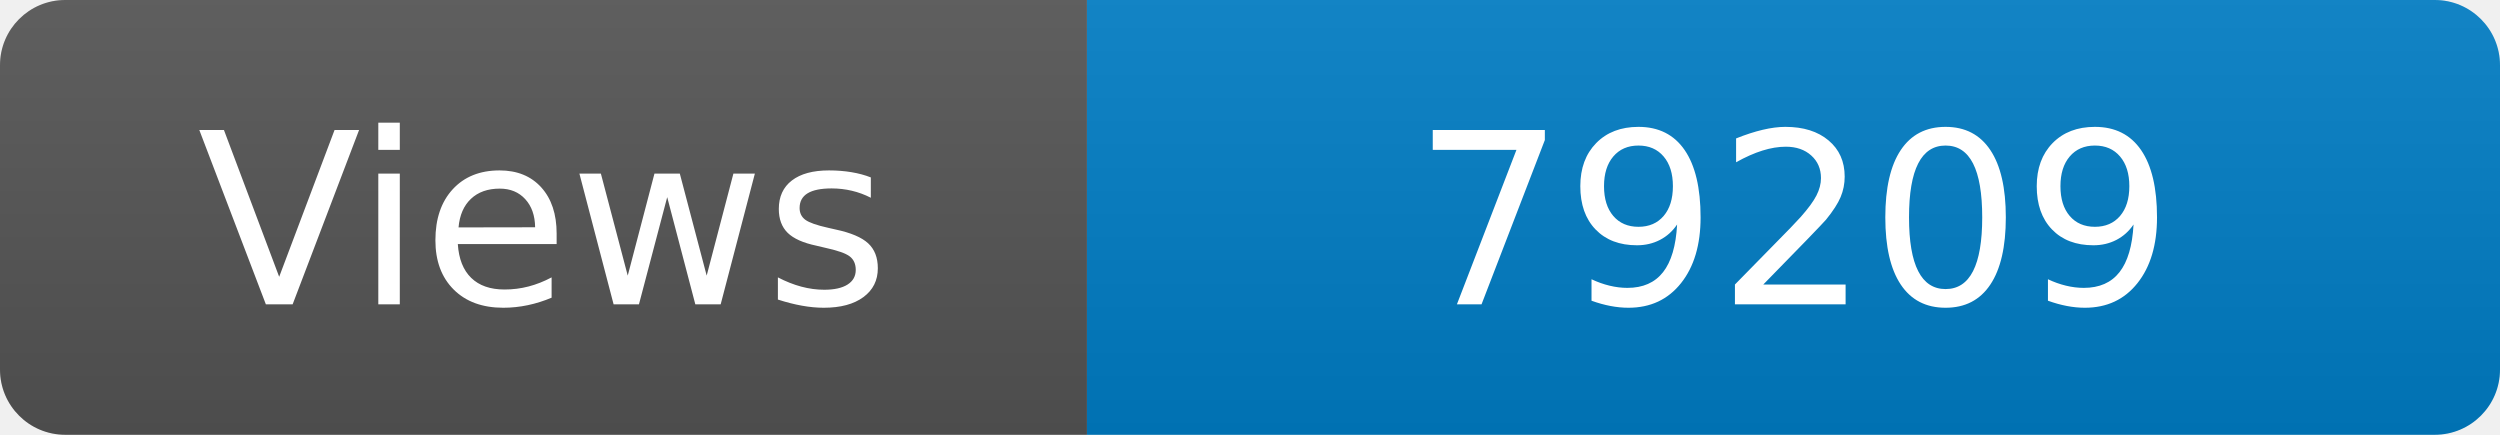
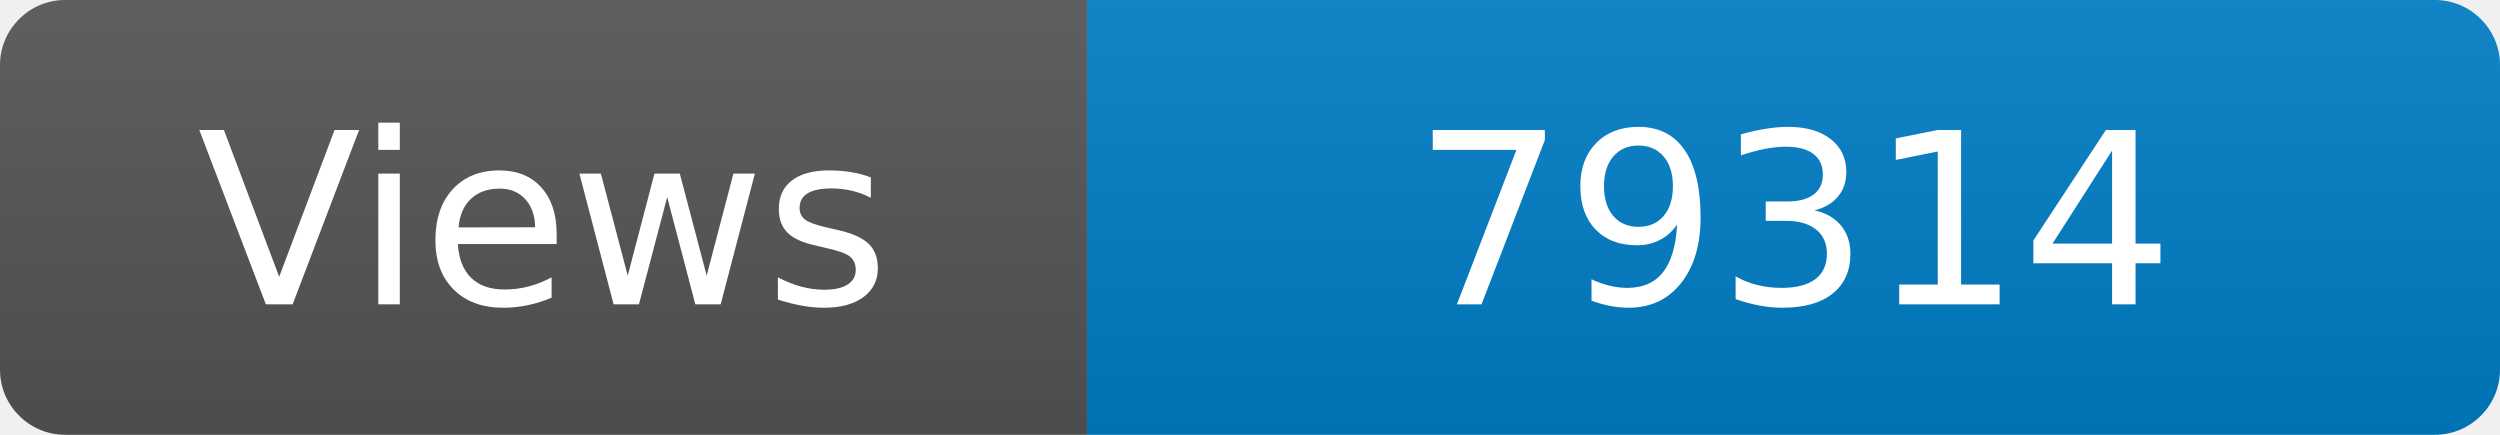
<svg xmlns="http://www.w3.org/2000/svg" width="115" height="20" role="img" aria-label="Maintained?: yes">
  <linearGradient id="s" x2="0" y2="100%">
    <stop offset="0" stop-color="#bbb" stop-opacity=".1" />
    <stop offset="1" stop-opacity=".1" />
  </linearGradient>
  <clipPath id="r">
    <rect width="115" height="20" rx="3" fill="#fff" />
  </clipPath>
  <g clip-path="url(#r)">
    <rect width="50" height="20" fill="#555" />
    <rect x="50" width="160" height="20" fill="#007ec6" />
    <rect width="115" height="20" fill="url(#s)" />
  </g>
  <g fill="#fff" text-anchor="middle" font-family="Verdana,Geneva,DejaVu Sans,sans-serif" font-size="110">
    <text x="250" y="140" transform="scale(.1)" fill="#fff">Views</text>
-     <text x="825" y="140" transform="scale(.1)" fill="#fff">79209</text>
+     <text x="825" y="140" transform="scale(.1)" fill="#fff">79314</text>
  </g>
</svg>
